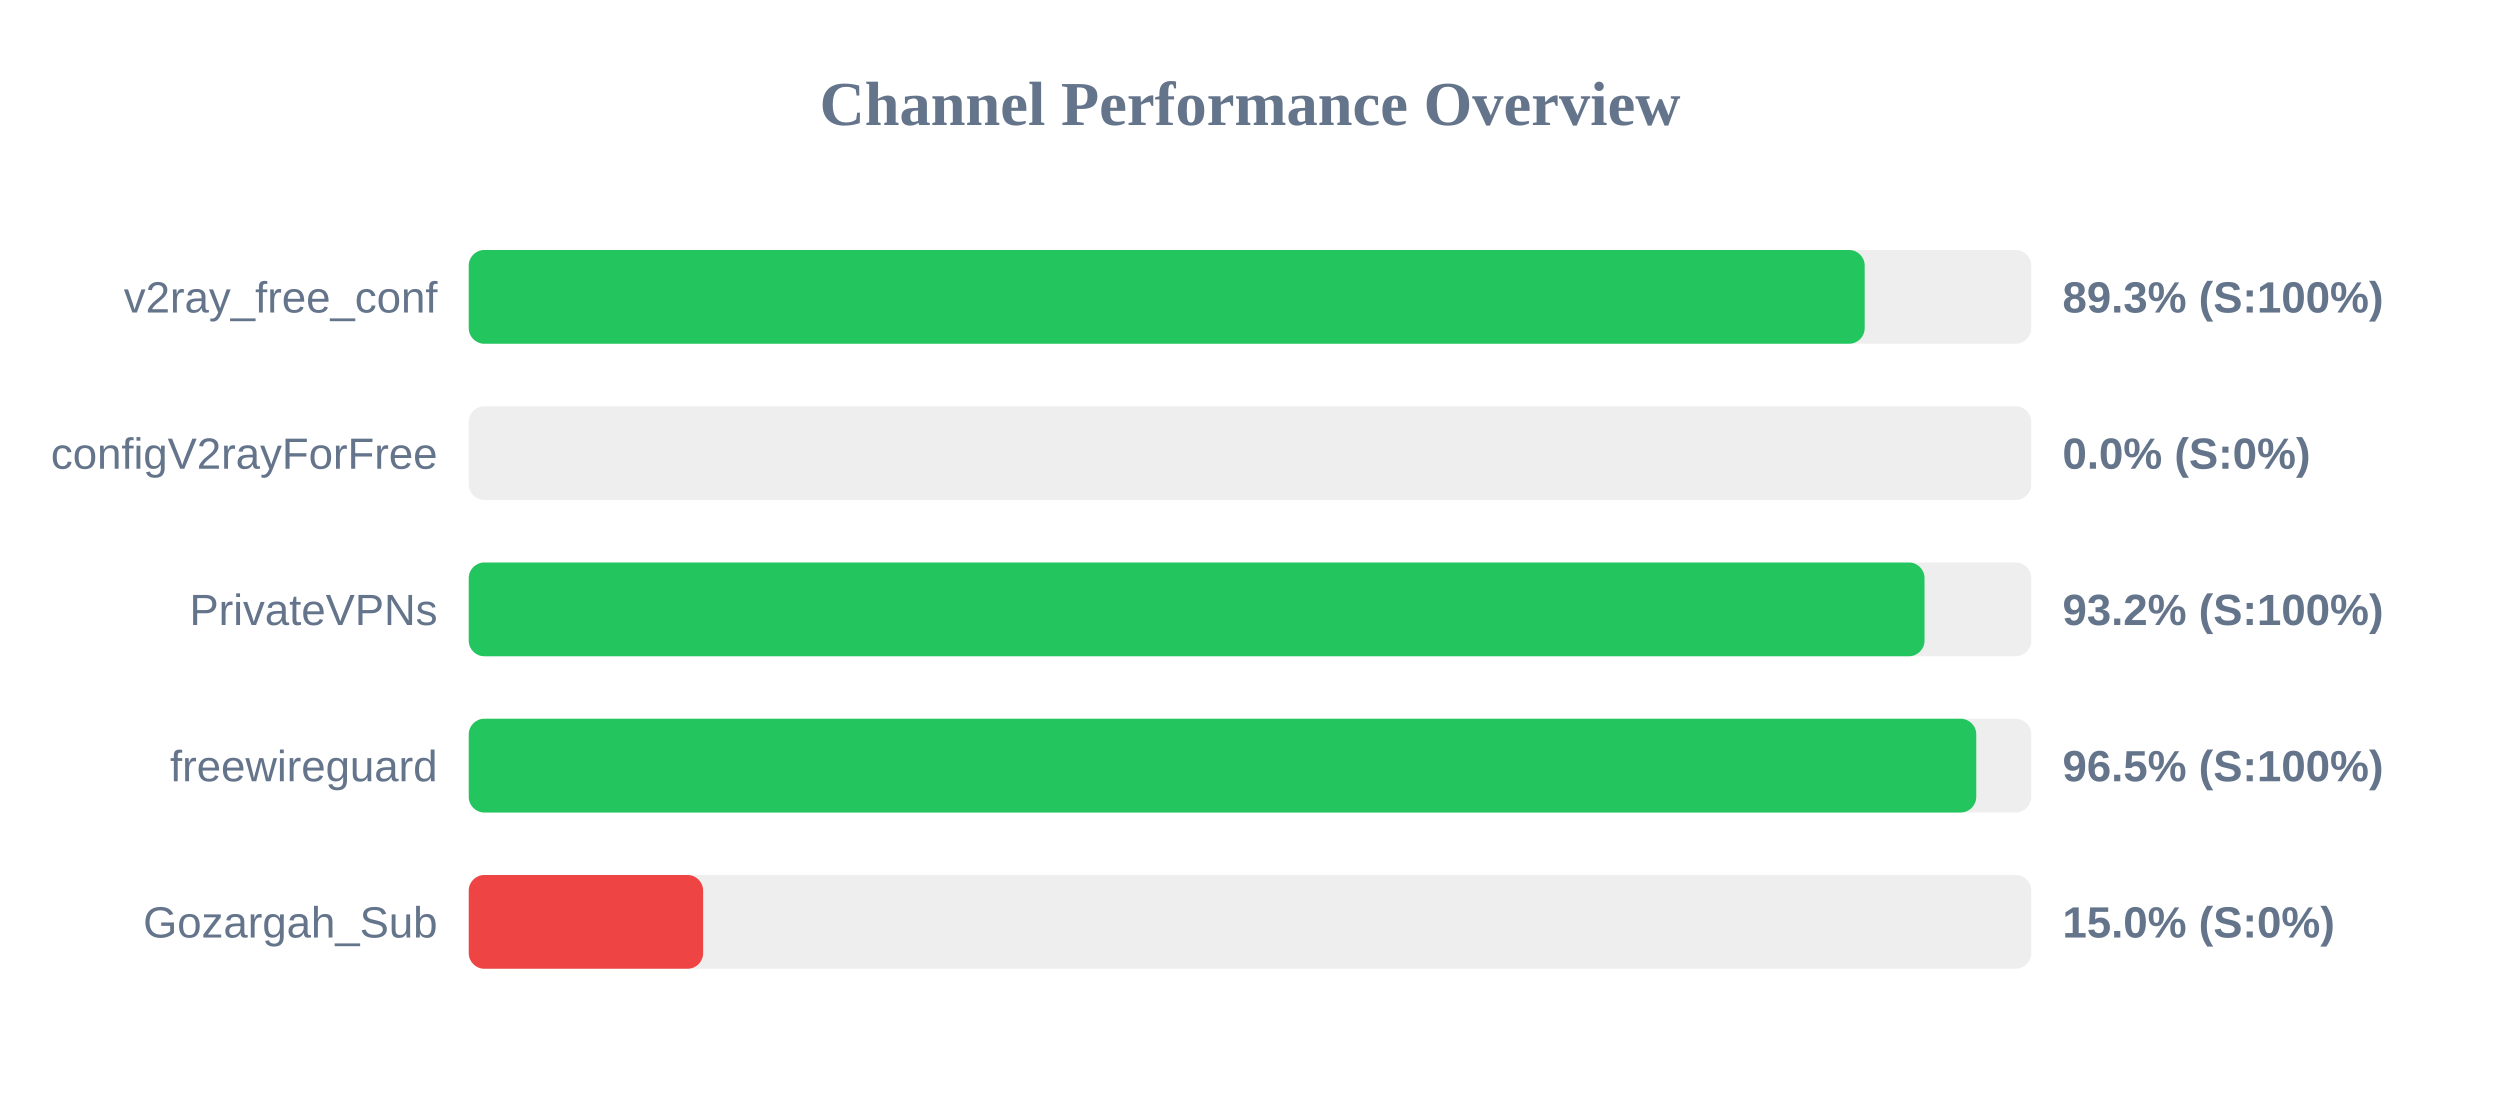
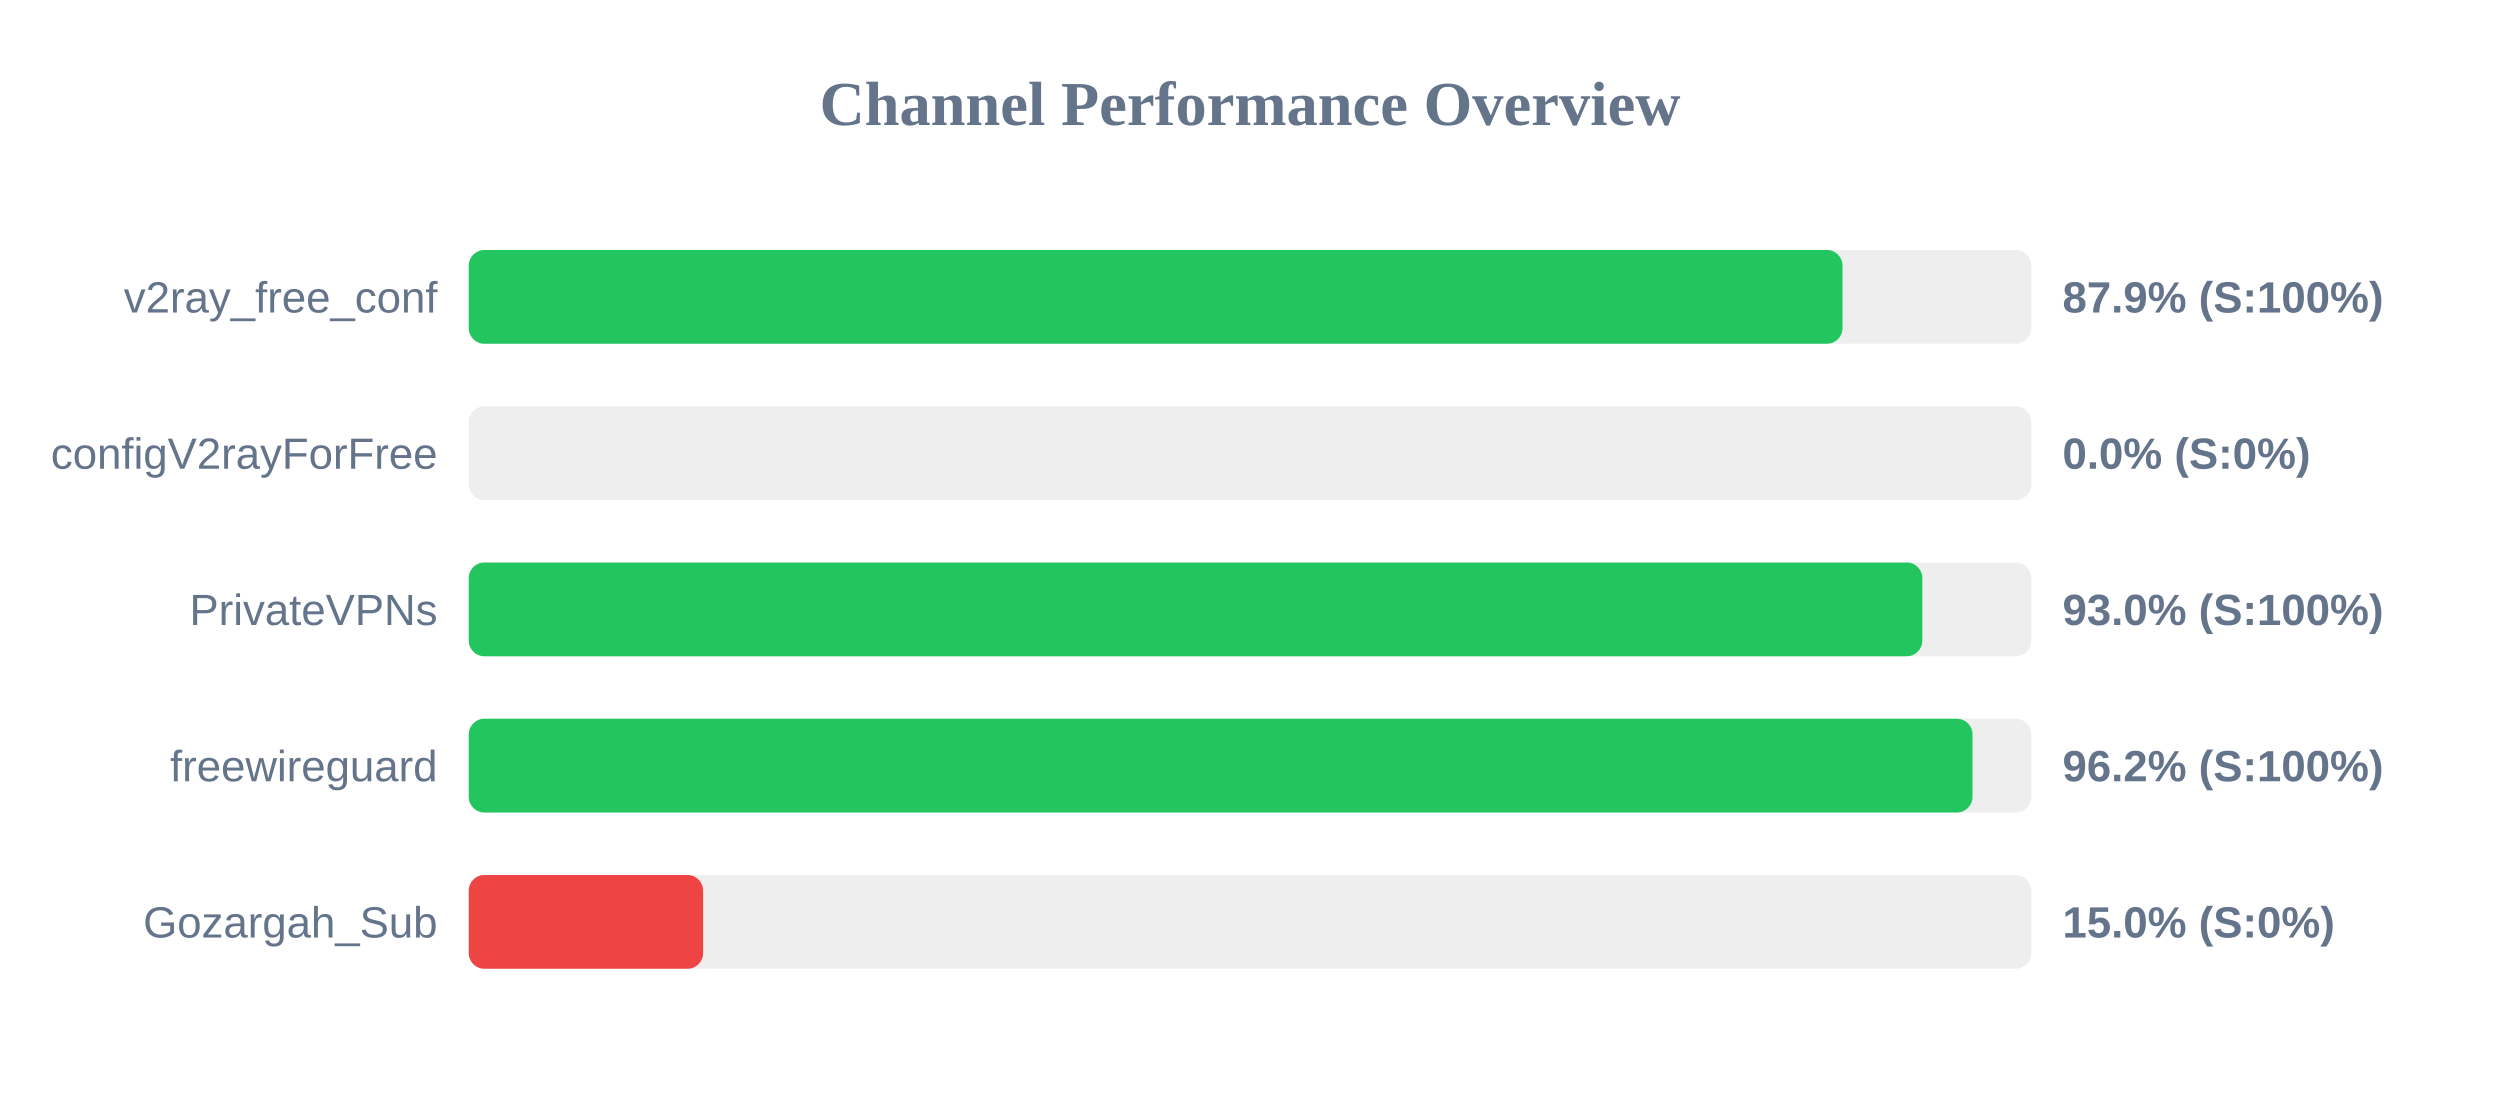
<svg xmlns="http://www.w3.org/2000/svg" width="800" height="350" version="1.1">
  <style>
        .row { font: 14px Arial; fill: #64748b; }
        .score { font: bold 14px Arial; fill: #64748b; }
    </style>
  <text x="400" y="40" text-anchor="middle" font-size="20px" font-weight="bold" fill="#64748b">Channel Performance Overview</text>
  <rect x="150" y="80" width="500" height="30" fill="#eee" rx="5" />
-   <rect x="150" y="80" width="446.7" height="30" fill="#22c55e" rx="5" />
+   <rect x="150" y="80" width="439.6" height="30" fill="#22c55e" rx="5" />
  <text x="140" y="100" text-anchor="end" class="row">v2ray_free_conf</text>
-   <text x="660" y="100" text-anchor="start" class="score">89.3% (S:100%)</text>
+   <text x="660" y="100" text-anchor="start" class="score">87.9% (S:100%)</text>
  <rect x="150" y="130" width="500" height="30" fill="#eee" rx="5" />
  <rect x="150" y="130" width="0.0" height="30" fill="#ef4444" rx="5" />
  <text x="140" y="150" text-anchor="end" class="row">configV2rayForFree</text>
  <text x="660" y="150" text-anchor="start" class="score">0.0% (S:0%)</text>
  <rect x="150" y="180" width="500" height="30" fill="#eee" rx="5" />
-   <rect x="150" y="180" width="465.85" height="30" fill="#22c55e" rx="5" />
+   <rect x="150" y="180" width="465.15" height="30" fill="#22c55e" rx="5" />
  <text x="140" y="200" text-anchor="end" class="row">PrivateVPNs</text>
-   <text x="660" y="200" text-anchor="start" class="score">93.2% (S:100%)</text>
+   <text x="660" y="200" text-anchor="start" class="score">93.0% (S:100%)</text>
  <rect x="150" y="230" width="500" height="30" fill="#eee" rx="5" />
-   <rect x="150" y="230" width="482.4" height="30" fill="#22c55e" rx="5" />
+   <rect x="150" y="230" width="481.2" height="30" fill="#22c55e" rx="5" />
  <text x="140" y="250" text-anchor="end" class="row">freewireguard</text>
-   <text x="660" y="250" text-anchor="start" class="score">96.5% (S:100%)</text>
+   <text x="660" y="250" text-anchor="start" class="score">96.2% (S:100%)</text>
  <rect x="150" y="280" width="500" height="30" fill="#eee" rx="5" />
  <rect x="150" y="280" width="75.0" height="30" fill="#ef4444" rx="5" />
  <text x="140" y="300" text-anchor="end" class="row">Gozargah_Sub</text>
  <text x="660" y="300" text-anchor="start" class="score">15.0% (S:0%)</text>
</svg>
